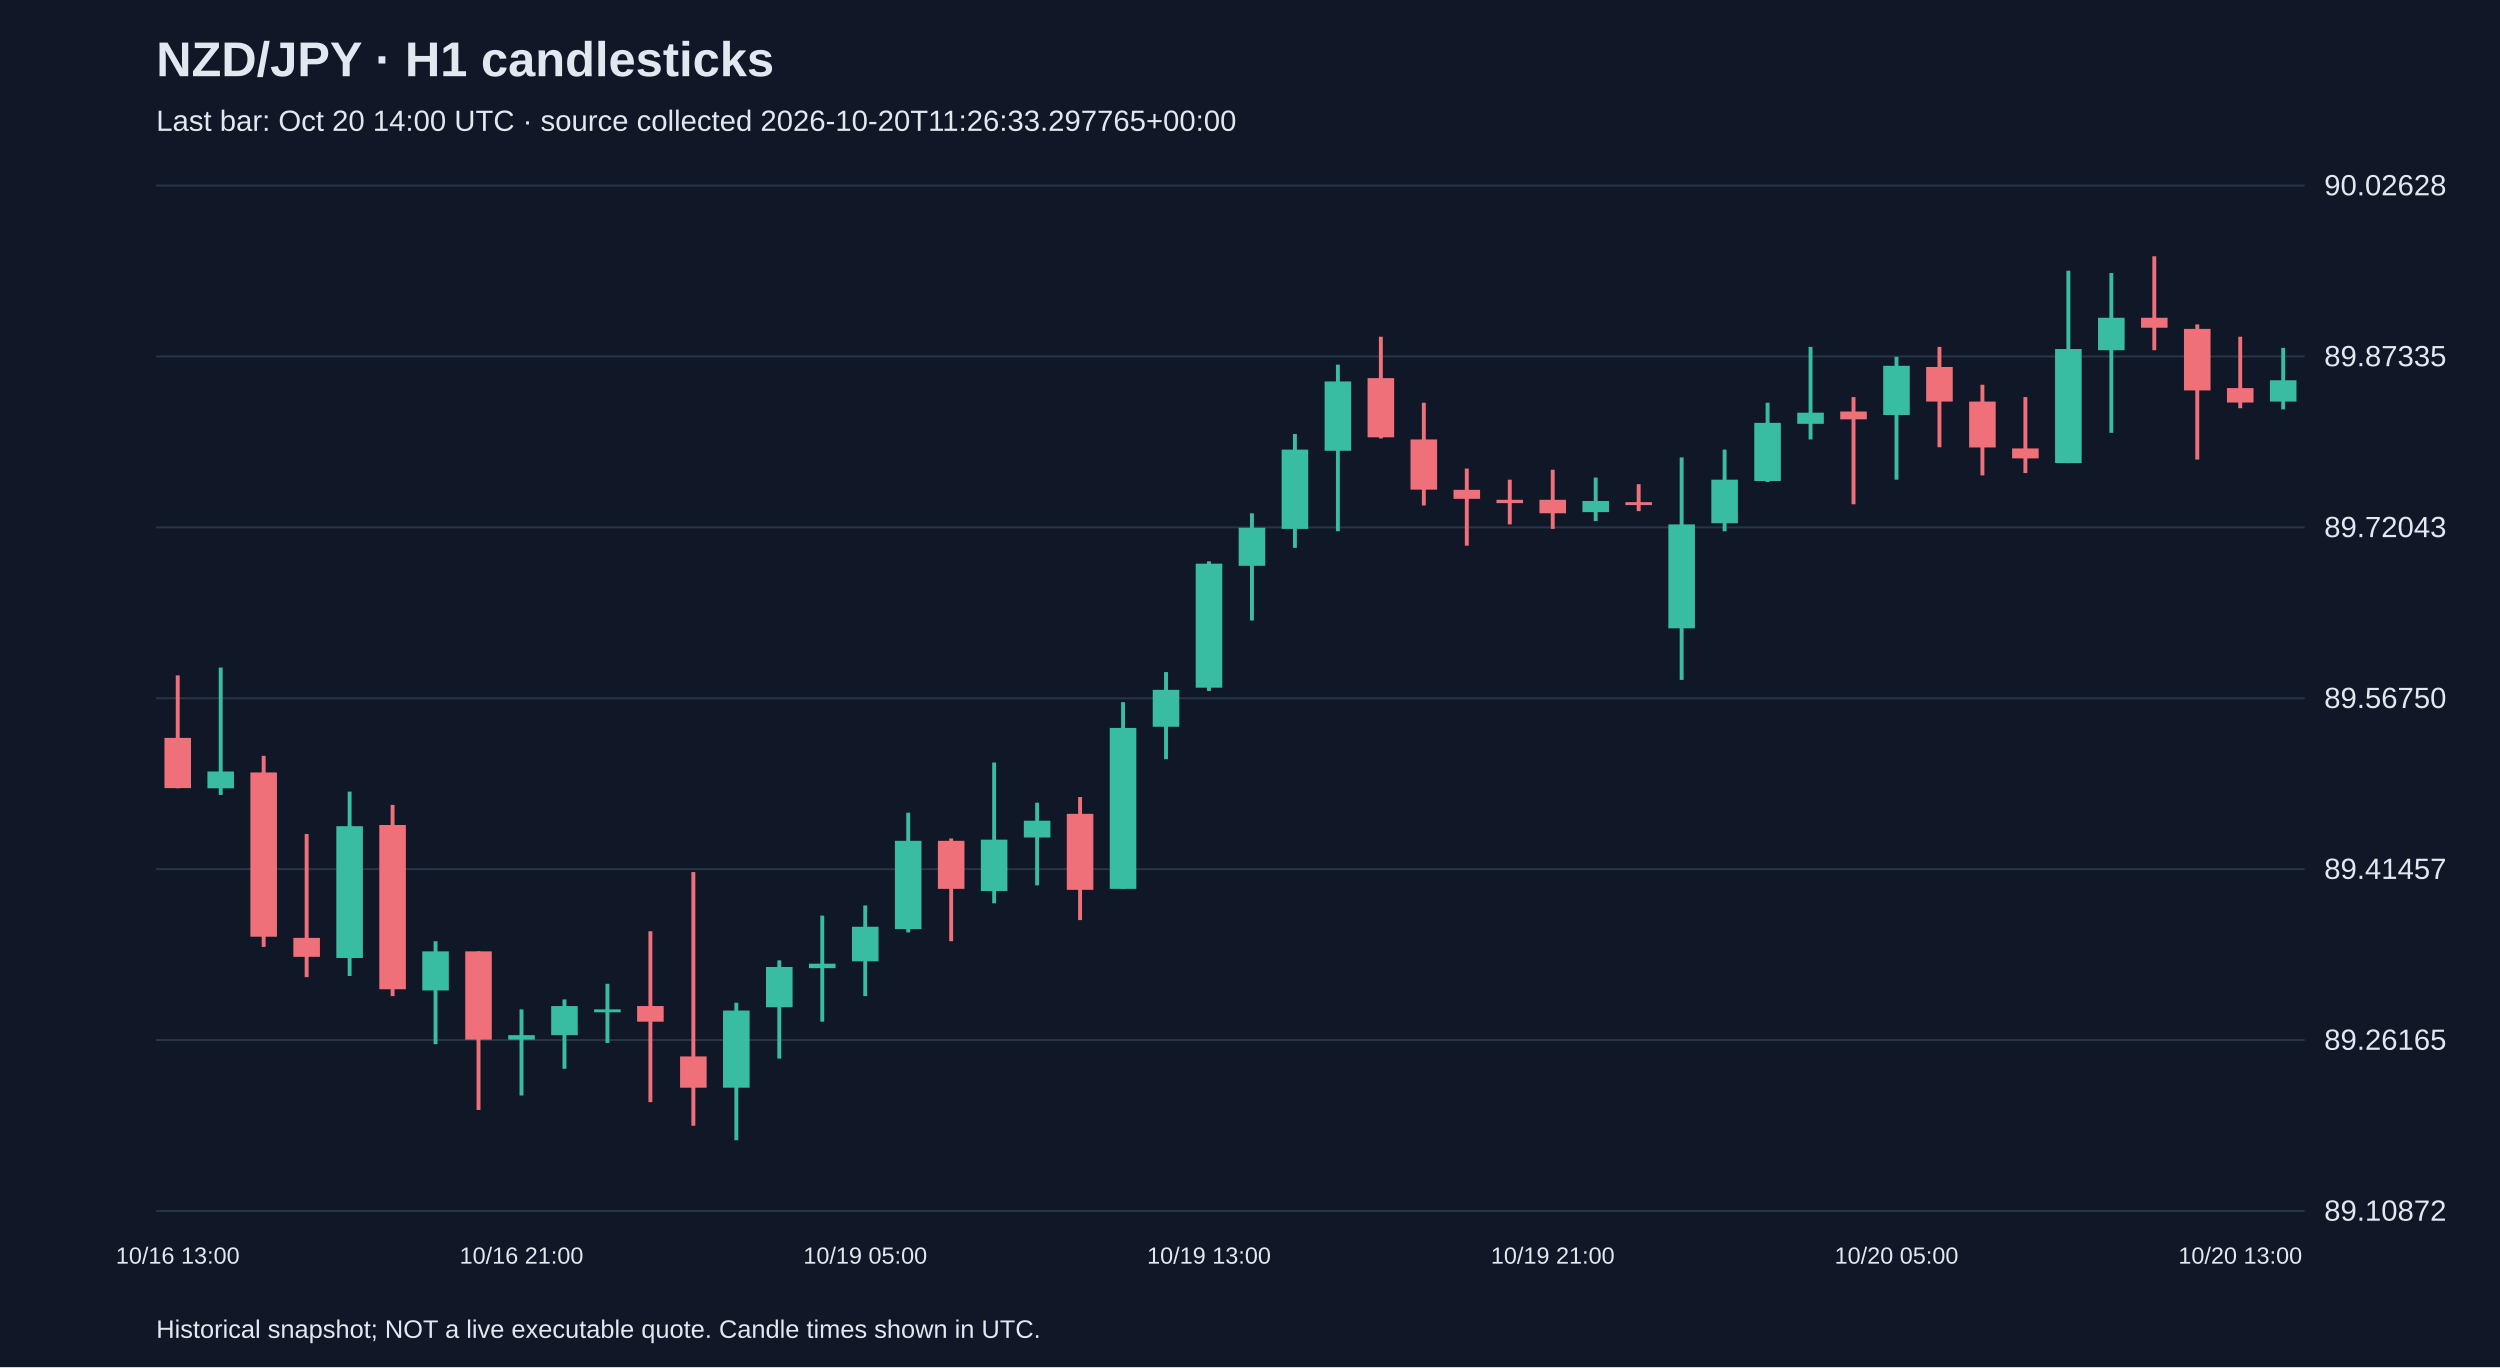
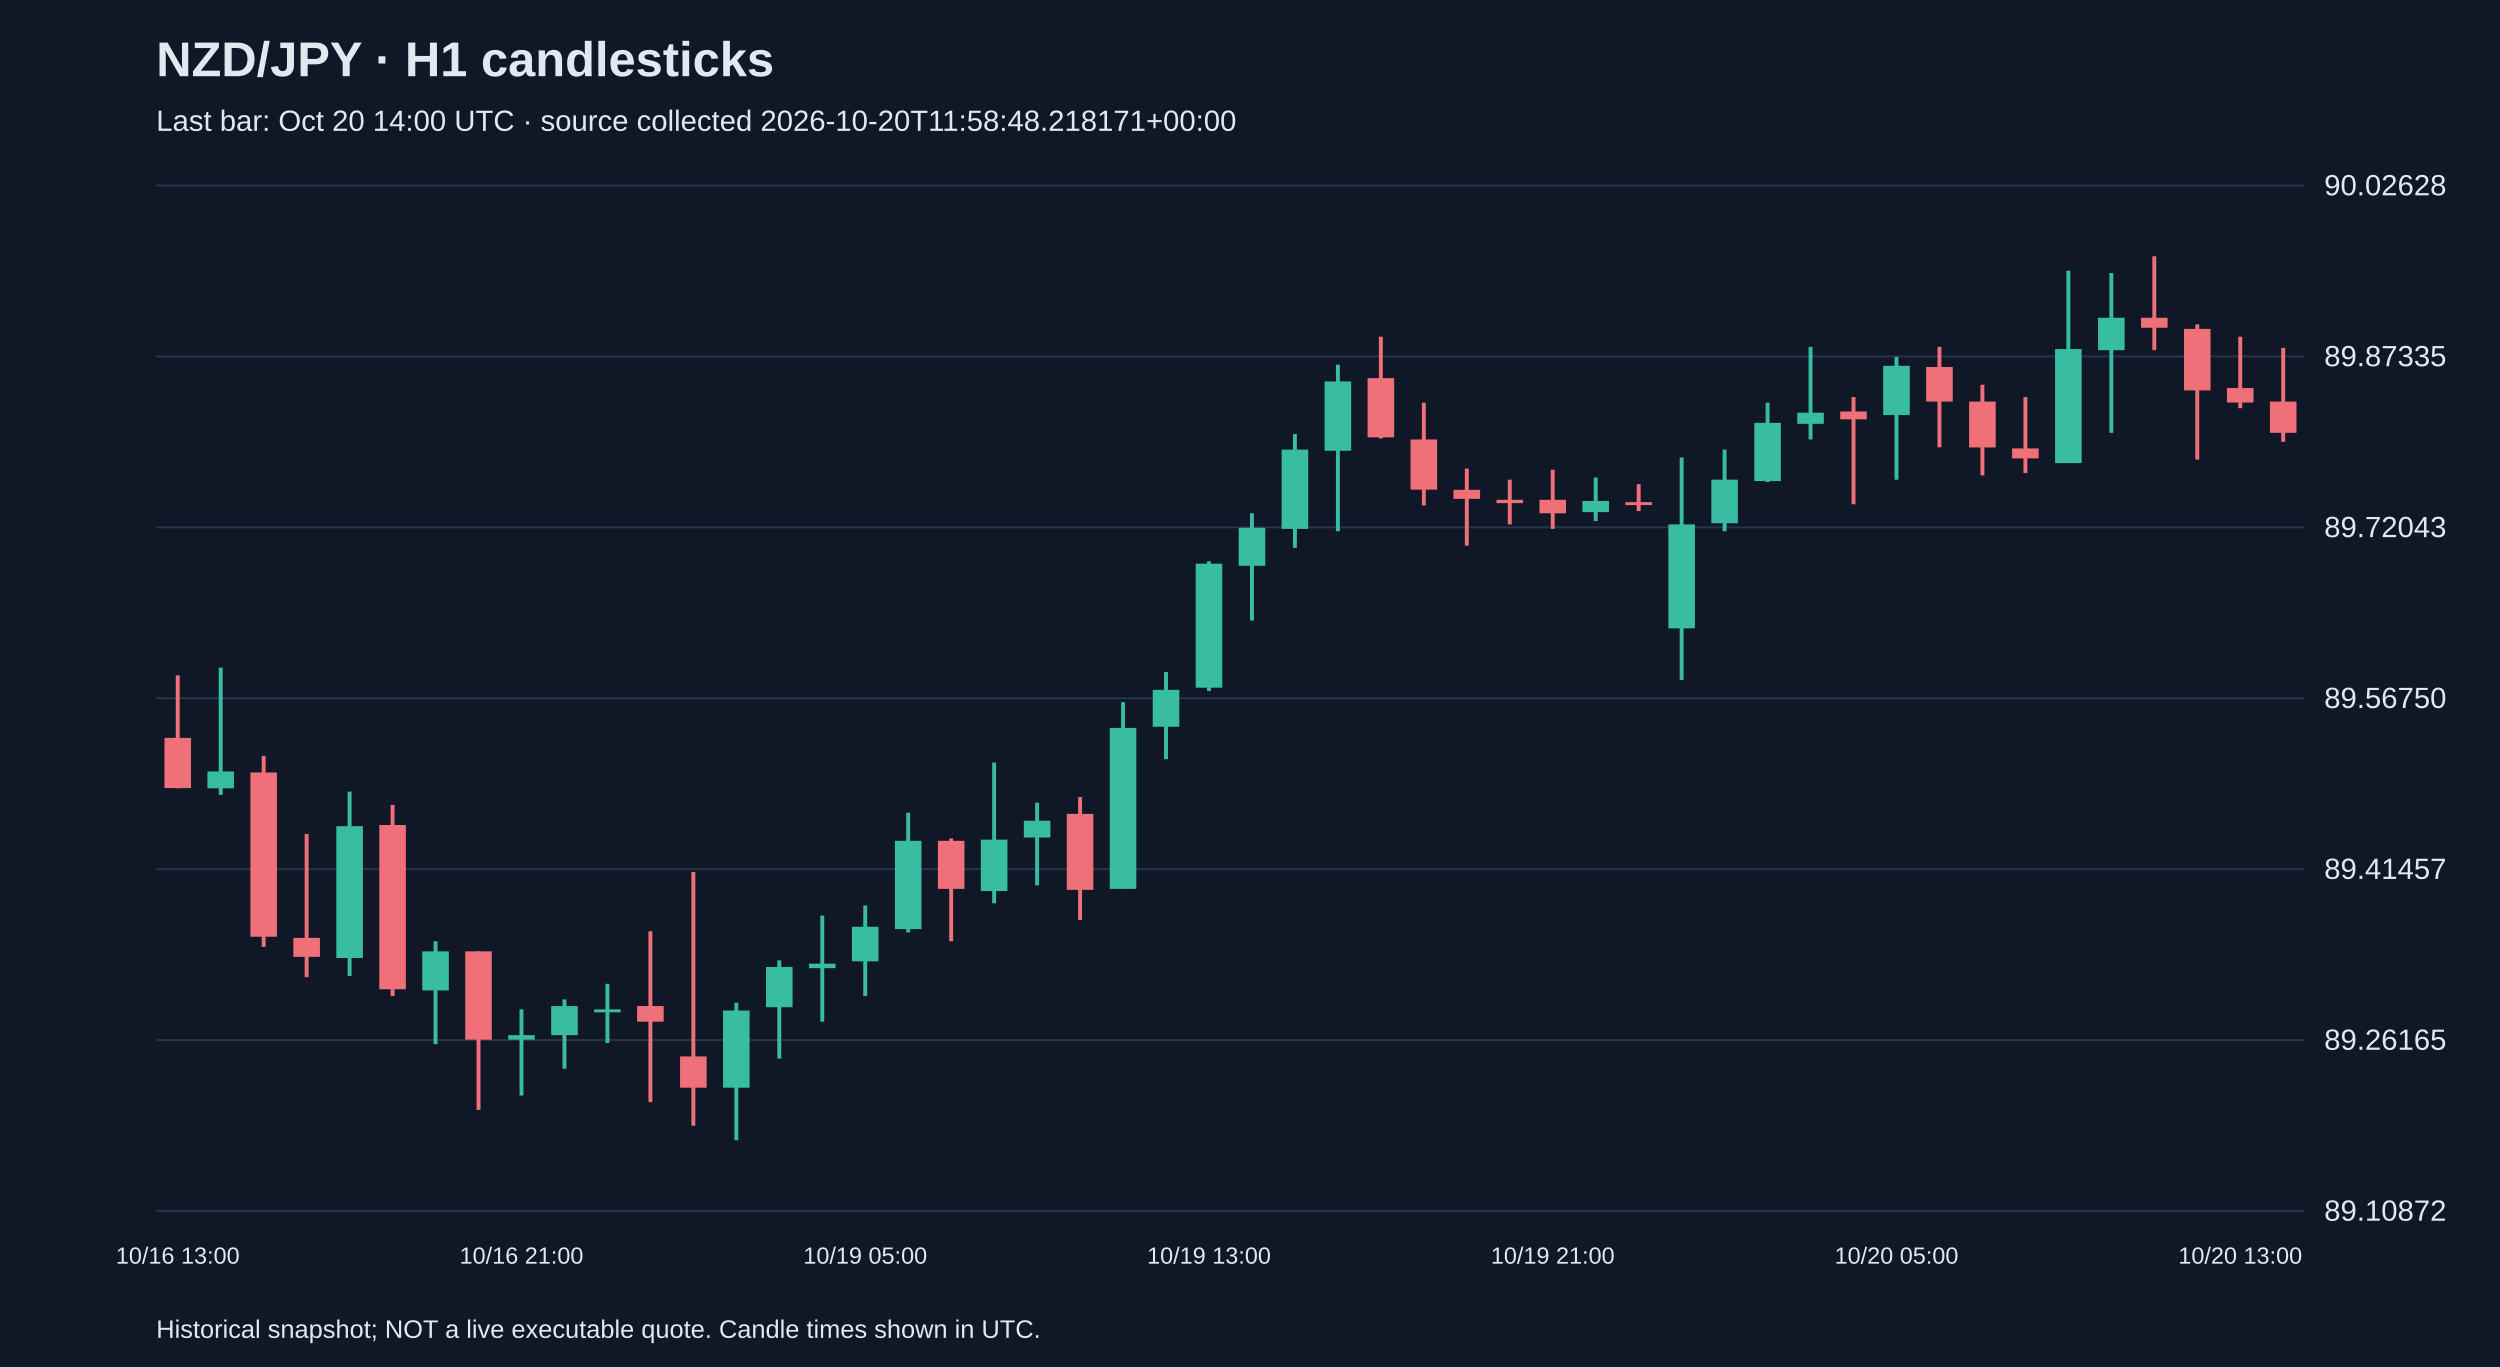
<svg xmlns="http://www.w3.org/2000/svg" viewBox="0 0 1280 700">
  <rect width="100%" height="100%" fill="#101827" />
  <style>text{font-family:Arial,sans-serif;fill:#e2e8f0}</style>
  <text x="80" y="39" font-size="25" font-weight="bold">NZD/JPY · H1 candlesticks</text>
-   <text x="80" y="67" font-size="15" fill="#a6b1c5">Last bar: Oct 20 14:00 UTC · source collected 2026-10-20T11:26:33.297765+00:00</text>
+   <text x="80" y="67" font-size="15" fill="#a6b1c5">Last bar: Oct 20 14:00 UTC · source collected 2026-10-20T11:58:48.218171+00:00</text>
  <line x1="80" y1="620.0" x2="1180" y2="620.0" stroke="#283548" />
  <text x="1190" y="625.0" font-size="15">89.10872</text>
  <line x1="80" y1="532.5" x2="1180" y2="532.5" stroke="#283548" />
  <text x="1190" y="537.5" font-size="15">89.26165</text>
  <line x1="80" y1="445.0" x2="1180" y2="445.0" stroke="#283548" />
  <text x="1190" y="450.0" font-size="15">89.41457</text>
  <line x1="80" y1="357.5" x2="1180" y2="357.5" stroke="#283548" />
  <text x="1190" y="362.5" font-size="15">89.56750</text>
  <line x1="80" y1="270.0" x2="1180" y2="270.0" stroke="#283548" />
  <text x="1190" y="275.0" font-size="15">89.72043</text>
  <line x1="80" y1="182.5" x2="1180" y2="182.5" stroke="#283548" />
  <text x="1190" y="187.5" font-size="15">89.87335</text>
  <line x1="80" y1="95.0" x2="1180" y2="95.0" stroke="#283548" />
  <text x="1190" y="100.0" font-size="15">90.02628</text>
  <line x1="91.0" y1="345.8" x2="91.0" y2="403.6" stroke="#f07079" stroke-width="2" />
  <rect x="84.2" y="377.8" width="13.6" height="25.7" fill="#f07079" />
  <text x="91.0" y="647" text-anchor="middle" font-size="12">10/16 13:00</text>
  <line x1="113.0" y1="341.8" x2="113.0" y2="407.0" stroke="#38bca2" stroke-width="2" />
  <rect x="106.2" y="395.0" width="13.6" height="8.6" fill="#38bca2" />
  <line x1="135.0" y1="387.0" x2="135.0" y2="484.8" stroke="#f07079" stroke-width="2" />
  <rect x="128.2" y="395.5" width="13.6" height="84.1" fill="#f07079" />
  <line x1="157.0" y1="427.0" x2="157.0" y2="500.3" stroke="#f07079" stroke-width="2" />
  <rect x="150.2" y="480.2" width="13.6" height="9.7" fill="#f07079" />
  <line x1="179.0" y1="405.3" x2="179.0" y2="499.7" stroke="#38bca2" stroke-width="2" />
  <rect x="172.2" y="423.0" width="13.6" height="67.5" fill="#38bca2" />
  <line x1="201.0" y1="412.1" x2="201.0" y2="510.0" stroke="#f07079" stroke-width="2" />
  <rect x="194.2" y="422.4" width="13.6" height="84.1" fill="#f07079" />
  <line x1="223.0" y1="481.9" x2="223.0" y2="534.6" stroke="#38bca2" stroke-width="2" />
  <rect x="216.2" y="487.1" width="13.6" height="20.0" fill="#38bca2" />
  <line x1="245.0" y1="487.1" x2="245.0" y2="568.3" stroke="#f07079" stroke-width="2" />
  <rect x="238.2" y="487.1" width="13.6" height="45.2" fill="#f07079" />
  <line x1="267.0" y1="516.8" x2="267.0" y2="560.9" stroke="#38bca2" stroke-width="2" />
  <rect x="260.2" y="530.0" width="13.6" height="2.3" fill="#38bca2" />
  <text x="267.0" y="647" text-anchor="middle" font-size="12">10/16 21:00</text>
  <line x1="289.0" y1="511.7" x2="289.0" y2="547.2" stroke="#38bca2" stroke-width="2" />
  <rect x="282.2" y="515.1" width="13.6" height="14.9" fill="#38bca2" />
  <line x1="311.0" y1="503.7" x2="311.0" y2="534.0" stroke="#38bca2" stroke-width="2" />
  <rect x="304.2" y="516.8" width="13.6" height="1.5" fill="#38bca2" />
  <line x1="333.0" y1="476.8" x2="333.0" y2="564.3" stroke="#f07079" stroke-width="2" />
  <rect x="326.2" y="515.1" width="13.6" height="8.0" fill="#f07079" />
  <line x1="355.0" y1="446.5" x2="355.0" y2="576.4" stroke="#f07079" stroke-width="2" />
  <rect x="348.2" y="540.9" width="13.6" height="16.0" fill="#f07079" />
  <line x1="377.0" y1="513.4" x2="377.0" y2="583.8" stroke="#38bca2" stroke-width="2" />
  <rect x="370.2" y="517.4" width="13.6" height="39.5" fill="#38bca2" />
  <line x1="399.0" y1="491.7" x2="399.0" y2="542.0" stroke="#38bca2" stroke-width="2" />
  <rect x="392.2" y="495.1" width="13.6" height="20.6" fill="#38bca2" />
  <line x1="421.0" y1="468.8" x2="421.0" y2="523.1" stroke="#38bca2" stroke-width="2" />
  <rect x="414.2" y="493.4" width="13.6" height="2.3" fill="#38bca2" />
  <line x1="443.0" y1="463.6" x2="443.0" y2="510.0" stroke="#38bca2" stroke-width="2" />
  <rect x="436.2" y="474.5" width="13.6" height="17.7" fill="#38bca2" />
  <text x="443.0" y="647" text-anchor="middle" font-size="12">10/19 05:00</text>
  <line x1="465.0" y1="416.1" x2="465.0" y2="477.4" stroke="#38bca2" stroke-width="2" />
  <rect x="458.2" y="430.5" width="13.6" height="45.2" fill="#38bca2" />
  <line x1="487.0" y1="429.3" x2="487.0" y2="481.9" stroke="#f07079" stroke-width="2" />
  <rect x="480.2" y="430.5" width="13.6" height="24.6" fill="#f07079" />
  <line x1="509.0" y1="390.4" x2="509.0" y2="462.5" stroke="#38bca2" stroke-width="2" />
  <rect x="502.2" y="429.9" width="13.6" height="26.3" fill="#38bca2" />
  <line x1="531.0" y1="411.0" x2="531.0" y2="453.3" stroke="#38bca2" stroke-width="2" />
  <rect x="524.2" y="420.2" width="13.6" height="8.6" fill="#38bca2" />
  <line x1="553.0" y1="408.1" x2="553.0" y2="471.1" stroke="#f07079" stroke-width="2" />
  <rect x="546.2" y="416.7" width="13.6" height="38.9" fill="#f07079" />
  <line x1="575.0" y1="359.5" x2="575.0" y2="455.1" stroke="#38bca2" stroke-width="2" />
  <rect x="568.2" y="372.7" width="13.6" height="82.4" fill="#38bca2" />
  <line x1="597.0" y1="344.1" x2="597.0" y2="388.7" stroke="#38bca2" stroke-width="2" />
  <rect x="590.2" y="353.2" width="13.6" height="18.9" fill="#38bca2" />
  <line x1="619.0" y1="287.4" x2="619.0" y2="353.8" stroke="#38bca2" stroke-width="2" />
  <rect x="612.2" y="288.6" width="13.6" height="63.5" fill="#38bca2" />
  <text x="619.0" y="647" text-anchor="middle" font-size="12">10/19 13:00</text>
  <line x1="641.0" y1="262.8" x2="641.0" y2="317.7" stroke="#38bca2" stroke-width="2" />
  <rect x="634.2" y="270.2" width="13.6" height="19.5" fill="#38bca2" />
  <line x1="663.0" y1="222.2" x2="663.0" y2="280.5" stroke="#38bca2" stroke-width="2" />
  <rect x="656.2" y="230.2" width="13.6" height="40.6" fill="#38bca2" />
  <line x1="685.0" y1="186.7" x2="685.0" y2="272.0" stroke="#38bca2" stroke-width="2" />
  <rect x="678.2" y="195.3" width="13.6" height="35.5" fill="#38bca2" />
  <line x1="707.0" y1="172.4" x2="707.0" y2="224.5" stroke="#f07079" stroke-width="2" />
  <rect x="700.2" y="193.6" width="13.6" height="30.3" fill="#f07079" />
  <line x1="729.0" y1="206.2" x2="729.0" y2="258.8" stroke="#f07079" stroke-width="2" />
  <rect x="722.2" y="225.0" width="13.6" height="25.7" fill="#f07079" />
  <line x1="751.0" y1="239.9" x2="751.0" y2="279.4" stroke="#f07079" stroke-width="2" />
  <rect x="744.2" y="250.8" width="13.6" height="4.6" fill="#f07079" />
  <line x1="773.0" y1="245.6" x2="773.0" y2="268.5" stroke="#f07079" stroke-width="2" />
  <rect x="766.2" y="255.9" width="13.6" height="1.7" fill="#f07079" />
  <line x1="795.0" y1="240.5" x2="795.0" y2="270.8" stroke="#f07079" stroke-width="2" />
  <rect x="788.2" y="255.9" width="13.6" height="6.9" fill="#f07079" />
  <text x="795.0" y="647" text-anchor="middle" font-size="12">10/19 21:00</text>
  <line x1="817.0" y1="244.5" x2="817.0" y2="266.8" stroke="#38bca2" stroke-width="2" />
  <rect x="810.2" y="256.5" width="13.6" height="5.7" fill="#38bca2" />
  <line x1="839.0" y1="247.9" x2="839.0" y2="261.7" stroke="#f07079" stroke-width="2" />
  <rect x="832.2" y="257.1" width="13.6" height="1.5" fill="#f07079" />
  <line x1="861.0" y1="234.2" x2="861.0" y2="348.1" stroke="#38bca2" stroke-width="2" />
  <rect x="854.2" y="268.5" width="13.6" height="53.2" fill="#38bca2" />
  <line x1="883.0" y1="230.2" x2="883.0" y2="272.0" stroke="#38bca2" stroke-width="2" />
  <rect x="876.2" y="245.6" width="13.6" height="22.3" fill="#38bca2" />
  <line x1="905.0" y1="206.2" x2="905.0" y2="246.8" stroke="#38bca2" stroke-width="2" />
  <rect x="898.2" y="216.5" width="13.6" height="29.8" fill="#38bca2" />
  <line x1="927.0" y1="177.6" x2="927.0" y2="225.0" stroke="#38bca2" stroke-width="2" />
  <rect x="920.2" y="211.3" width="13.6" height="5.7" fill="#38bca2" />
  <line x1="949.0" y1="203.3" x2="949.0" y2="258.2" stroke="#f07079" stroke-width="2" />
  <rect x="942.2" y="210.7" width="13.6" height="4.0" fill="#f07079" />
  <line x1="971.0" y1="182.7" x2="971.0" y2="245.6" stroke="#38bca2" stroke-width="2" />
  <rect x="964.2" y="187.3" width="13.6" height="25.2" fill="#38bca2" />
  <text x="971.0" y="647" text-anchor="middle" font-size="12">10/20 05:00</text>
  <line x1="993.0" y1="177.6" x2="993.0" y2="229.0" stroke="#f07079" stroke-width="2" />
  <rect x="986.2" y="187.9" width="13.6" height="17.7" fill="#f07079" />
  <line x1="1015.0" y1="197.0" x2="1015.0" y2="243.4" stroke="#f07079" stroke-width="2" />
  <rect x="1008.2" y="205.6" width="13.6" height="23.5" fill="#f07079" />
  <line x1="1037.0" y1="203.3" x2="1037.0" y2="242.2" stroke="#f07079" stroke-width="2" />
  <rect x="1030.2" y="229.6" width="13.6" height="5.1" fill="#f07079" />
  <line x1="1059.0" y1="138.6" x2="1059.0" y2="237.1" stroke="#38bca2" stroke-width="2" />
  <rect x="1052.2" y="178.7" width="13.6" height="58.4" fill="#38bca2" />
  <line x1="1081.0" y1="139.8" x2="1081.0" y2="221.6" stroke="#38bca2" stroke-width="2" />
  <rect x="1074.2" y="162.7" width="13.6" height="16.6" fill="#38bca2" />
  <line x1="1103.0" y1="131.2" x2="1103.0" y2="179.3" stroke="#f07079" stroke-width="2" />
  <rect x="1096.2" y="162.7" width="13.6" height="5.1" fill="#f07079" />
  <line x1="1125.0" y1="166.1" x2="1125.0" y2="235.3" stroke="#f07079" stroke-width="2" />
  <rect x="1118.2" y="168.4" width="13.6" height="31.5" fill="#f07079" />
  <line x1="1147.0" y1="172.4" x2="1147.0" y2="209.0" stroke="#f07079" stroke-width="2" />
  <rect x="1140.2" y="198.7" width="13.6" height="7.4" fill="#f07079" />
  <text x="1147.0" y="647" text-anchor="middle" font-size="12">10/20 13:00</text>
-   <line x1="1169.0" y1="178.1" x2="1169.0" y2="209.6" stroke="#38bca2" stroke-width="2" />
-   <rect x="1162.2" y="194.7" width="13.6" height="10.9" fill="#38bca2" />
+   <line x1="1169.0" y1="178.1" x2="1169.0" y2="226.2" stroke="#f07079" stroke-width="2" />
+   <rect x="1162.2" y="205.6" width="13.6" height="16.0" fill="#f07079" />
  <text x="80" y="685" font-size="13">Historical snapshot; NOT a live executable quote. Candle times shown in UTC.</text>
</svg>
